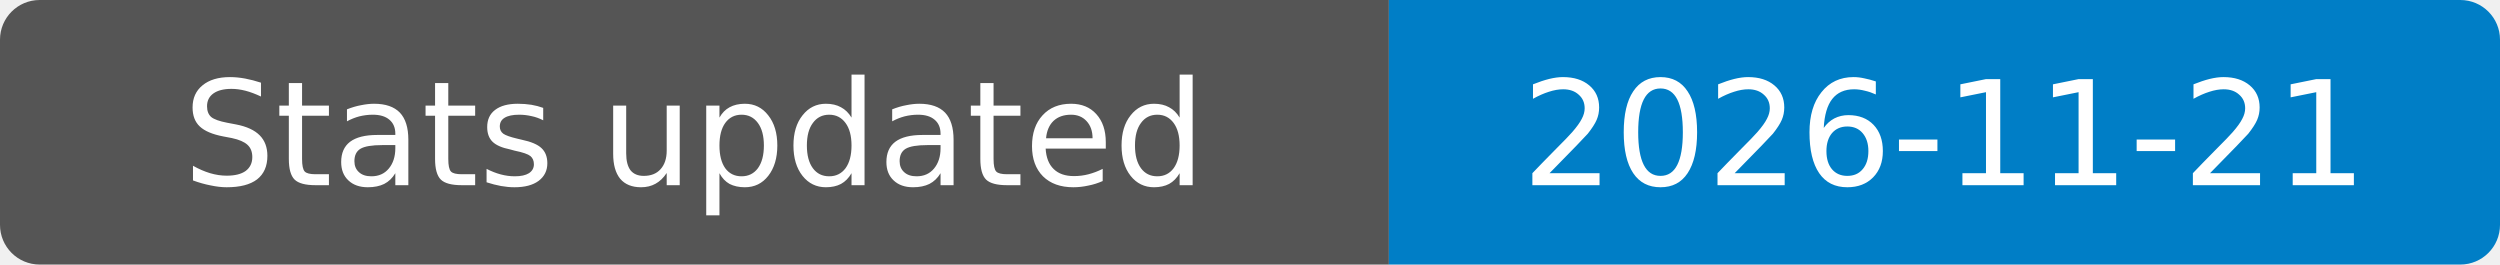
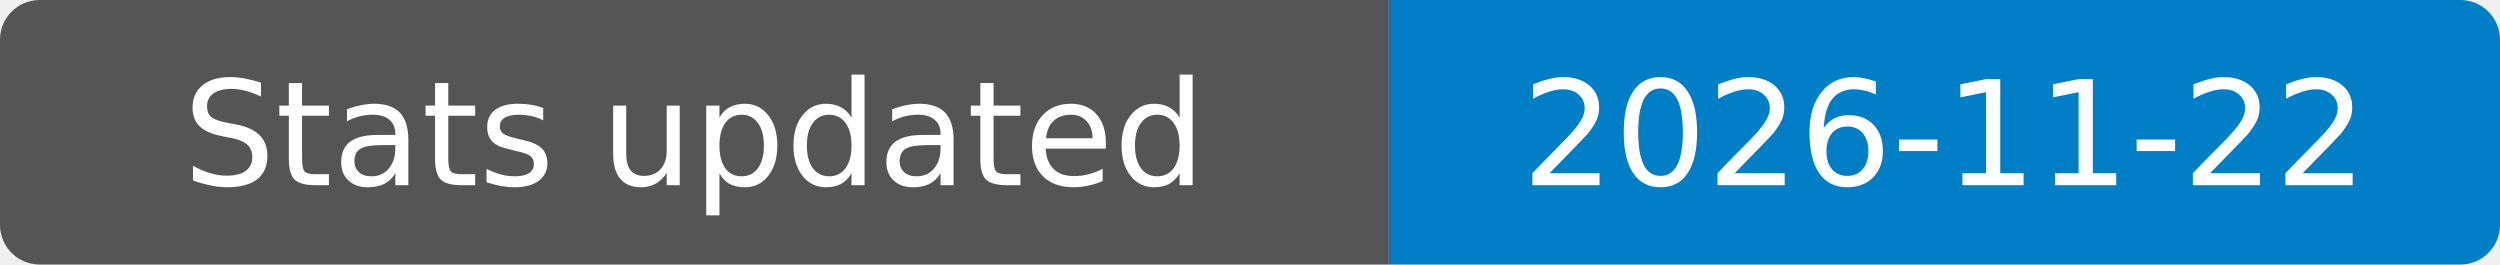
- <svg xmlns="http://www.w3.org/2000/svg" width="189" height="20" role="img" aria-label="Stats updated: 2026-11-21">
+ <svg xmlns="http://www.w3.org/2000/svg" width="189" height="20" role="img" aria-label="Stats updated: 2026-11-22">
  <clipPath id="badge">
    <rect width="189" height="20" rx="3" />
  </clipPath>
  <g clip-path="url(#badge)">
    <rect width="105" height="20" fill="#555" />
    <rect x="105" width="84" height="20" fill="#007ec6" />
  </g>
  <g fill="#fff" text-anchor="middle" font-family="Verdana,Geneva,DejaVu Sans,sans-serif" font-size="11">
    <text x="52.5" y="14">Stats updated</text>
-     <text x="147" y="14">2026-11-21</text>
+     <text x="147" y="14">2026-11-22</text>
  </g>
</svg>
